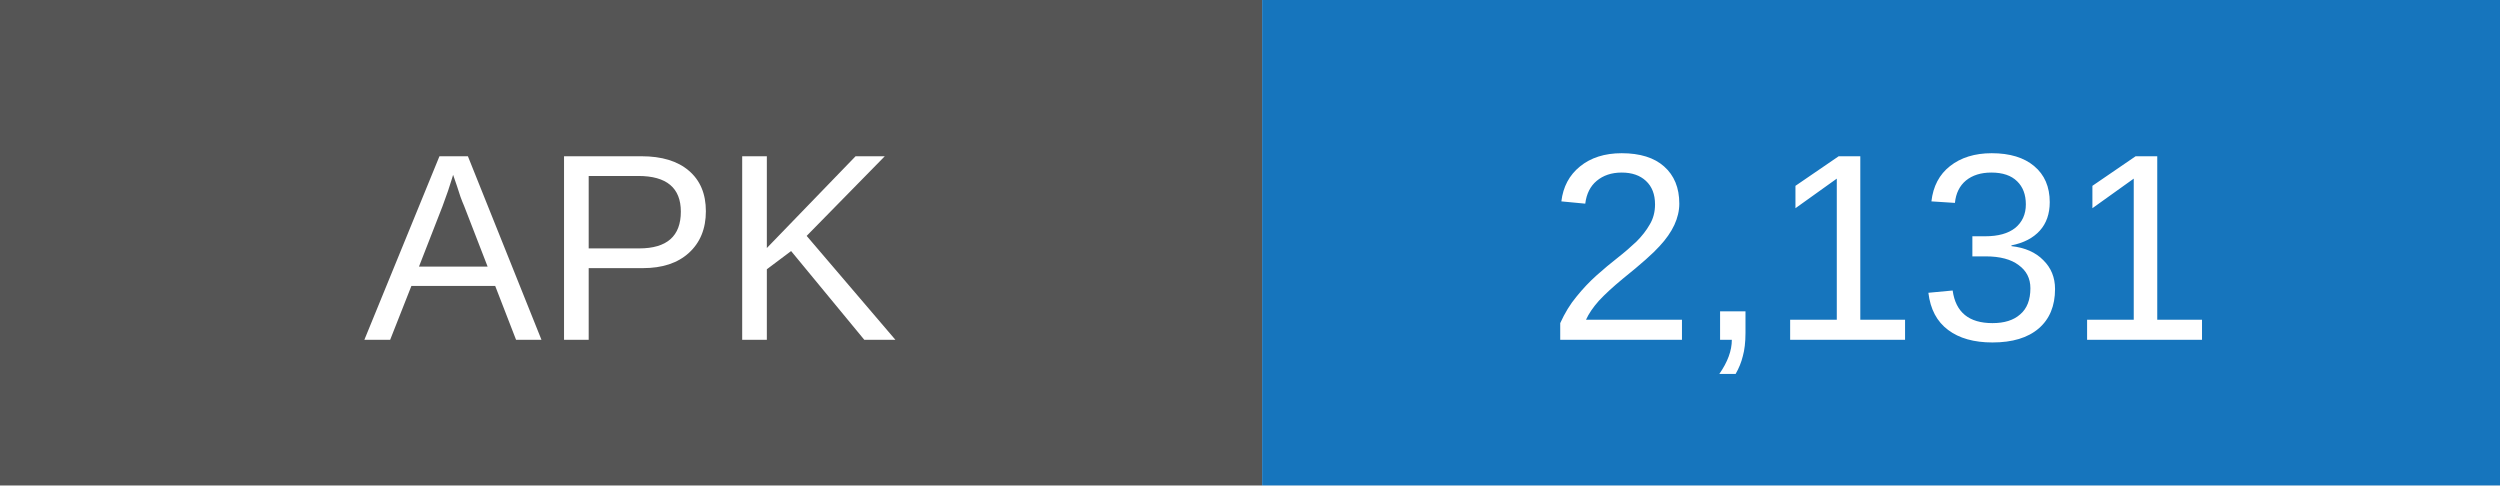
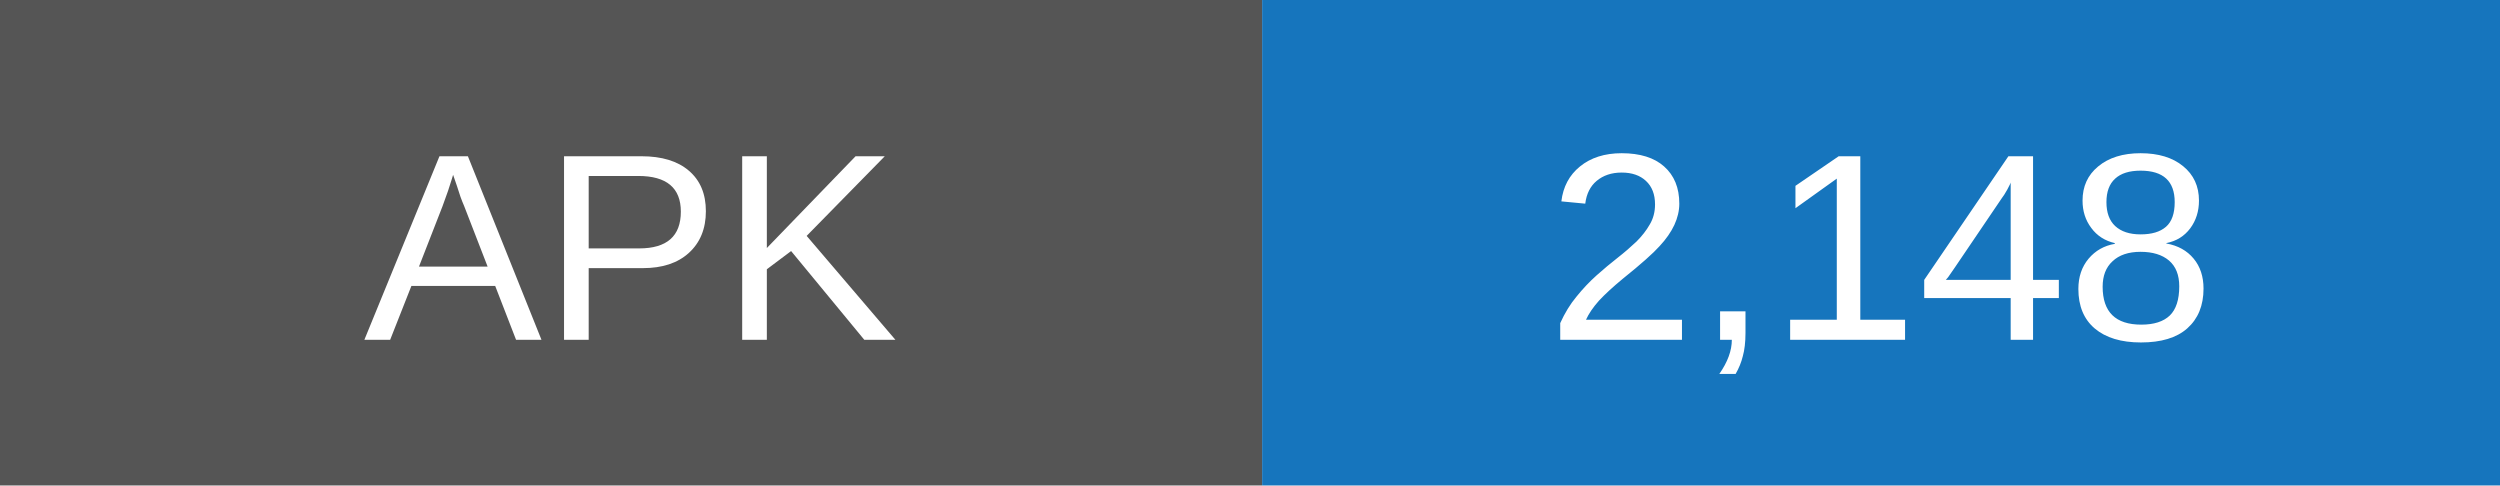
- <svg xmlns="http://www.w3.org/2000/svg" width="103" height="20" role="img" aria-label="APK downloads: 2131">
+ <svg xmlns="http://www.w3.org/2000/svg" width="103" height="20" role="img" aria-label="APK downloads: 2148">
  <rect width="52" height="20" fill="#555" />
  <rect x="52" width="51" height="20" fill="#1675bd" />
  <g fill="white" text-anchor="middle" font-family="Arial,sans-serif" font-size="11">
    <text x="26" y="14">APK</text>
-     <text x="77.5" y="14">2,131</text>
+     <text x="77.5" y="14">2,148</text>
  </g>
</svg>
